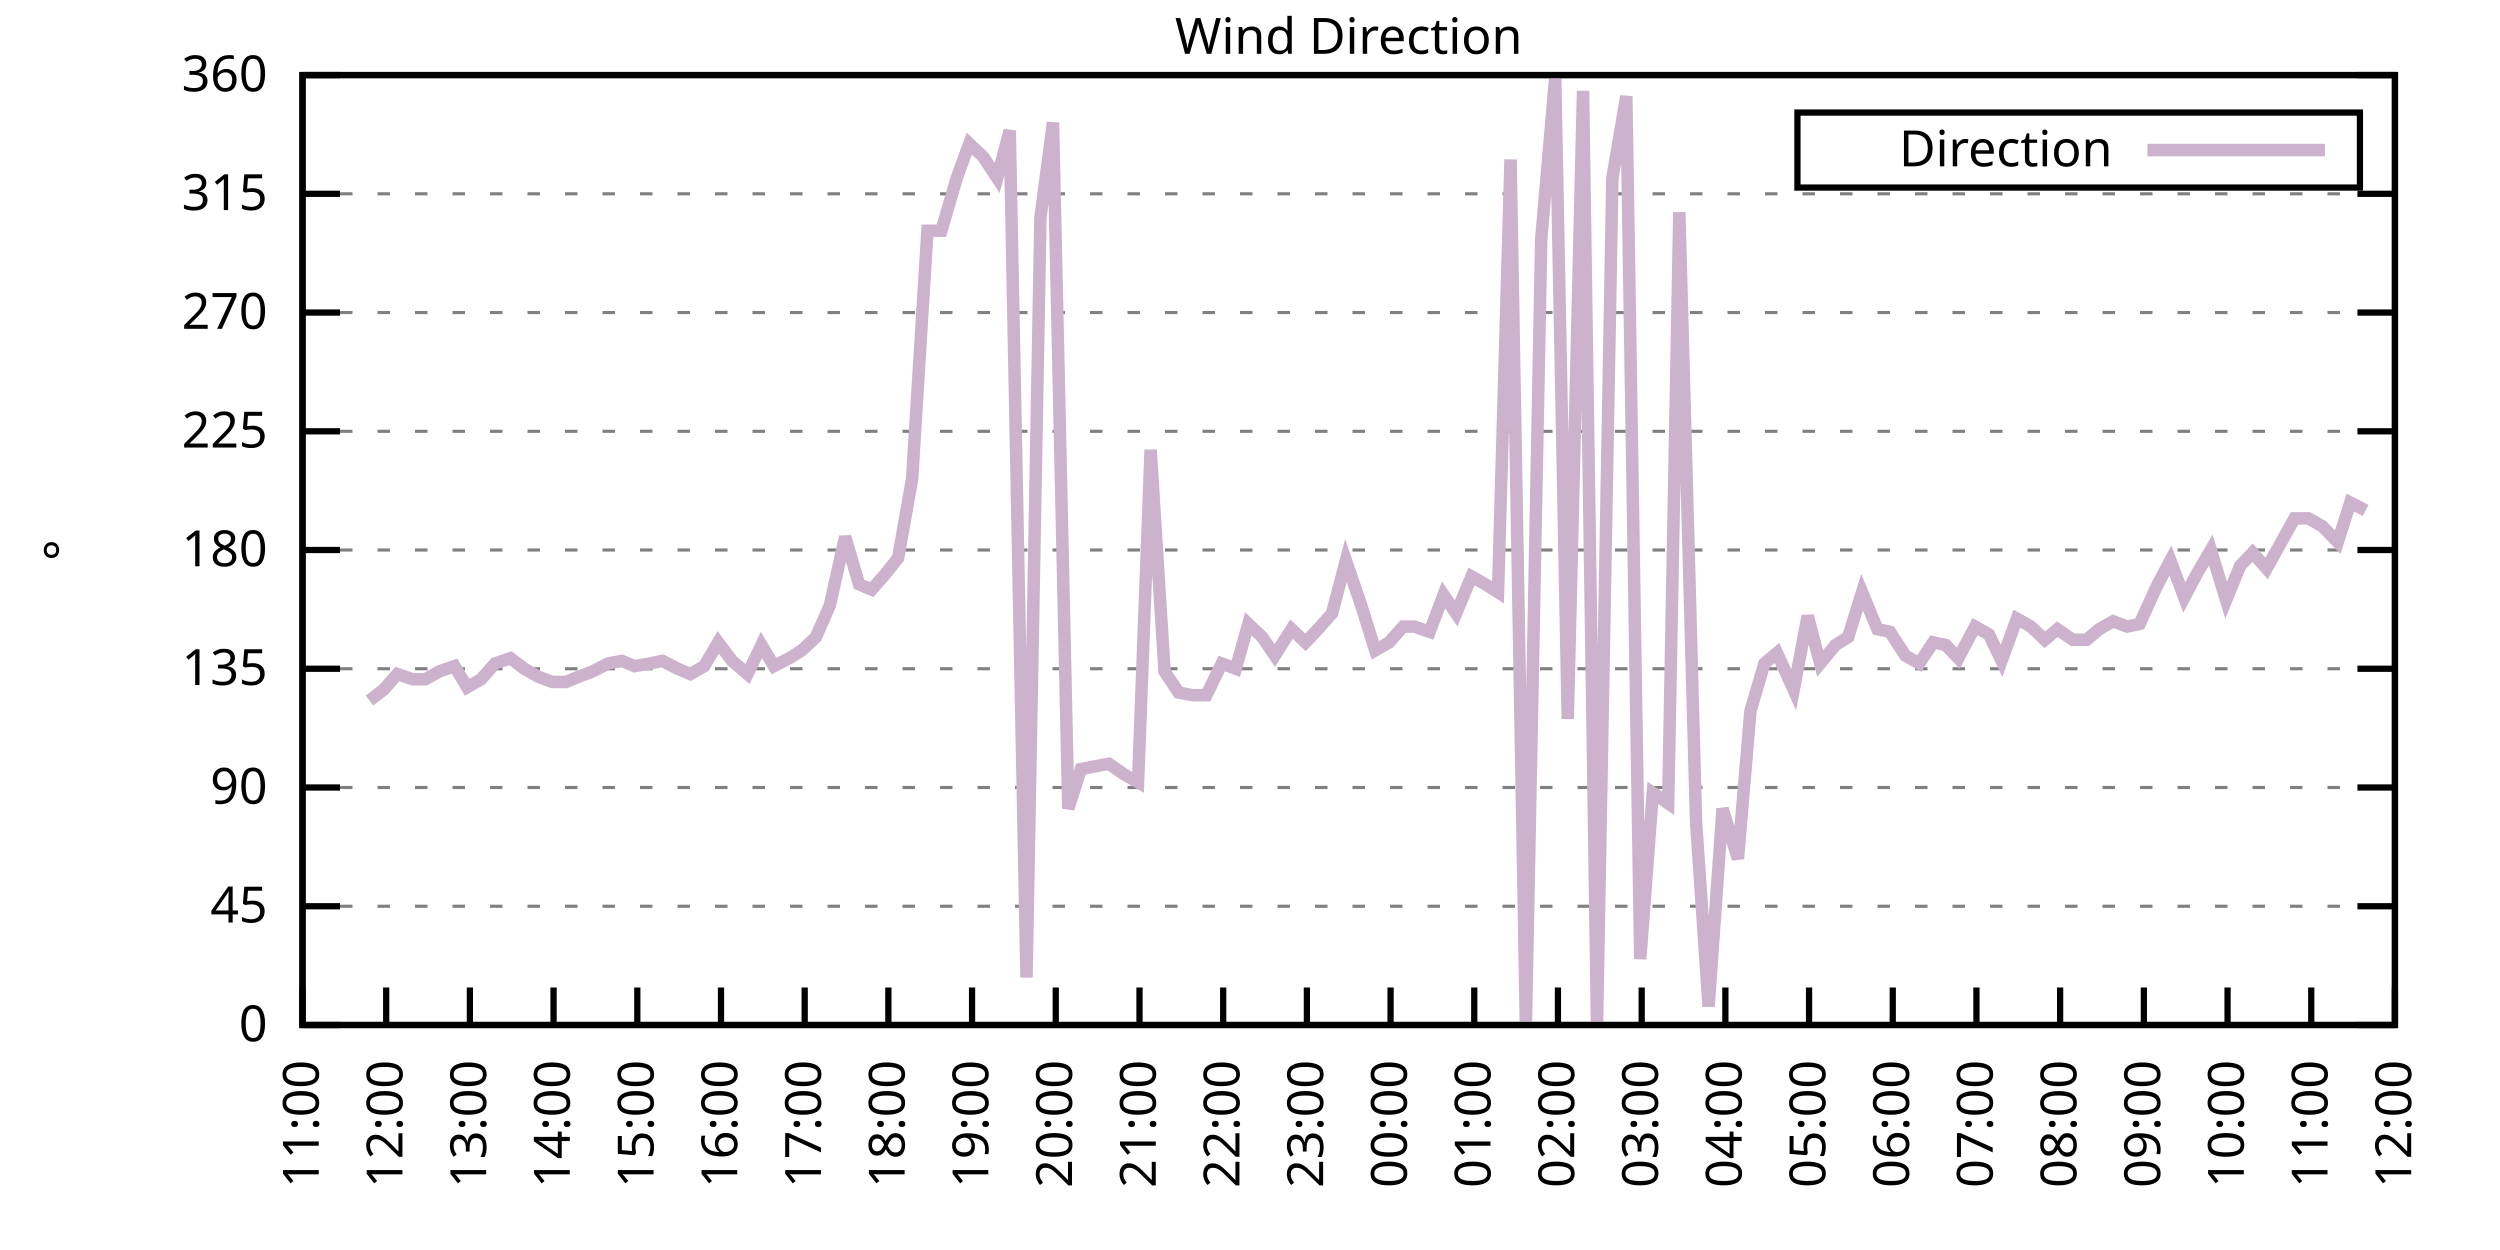
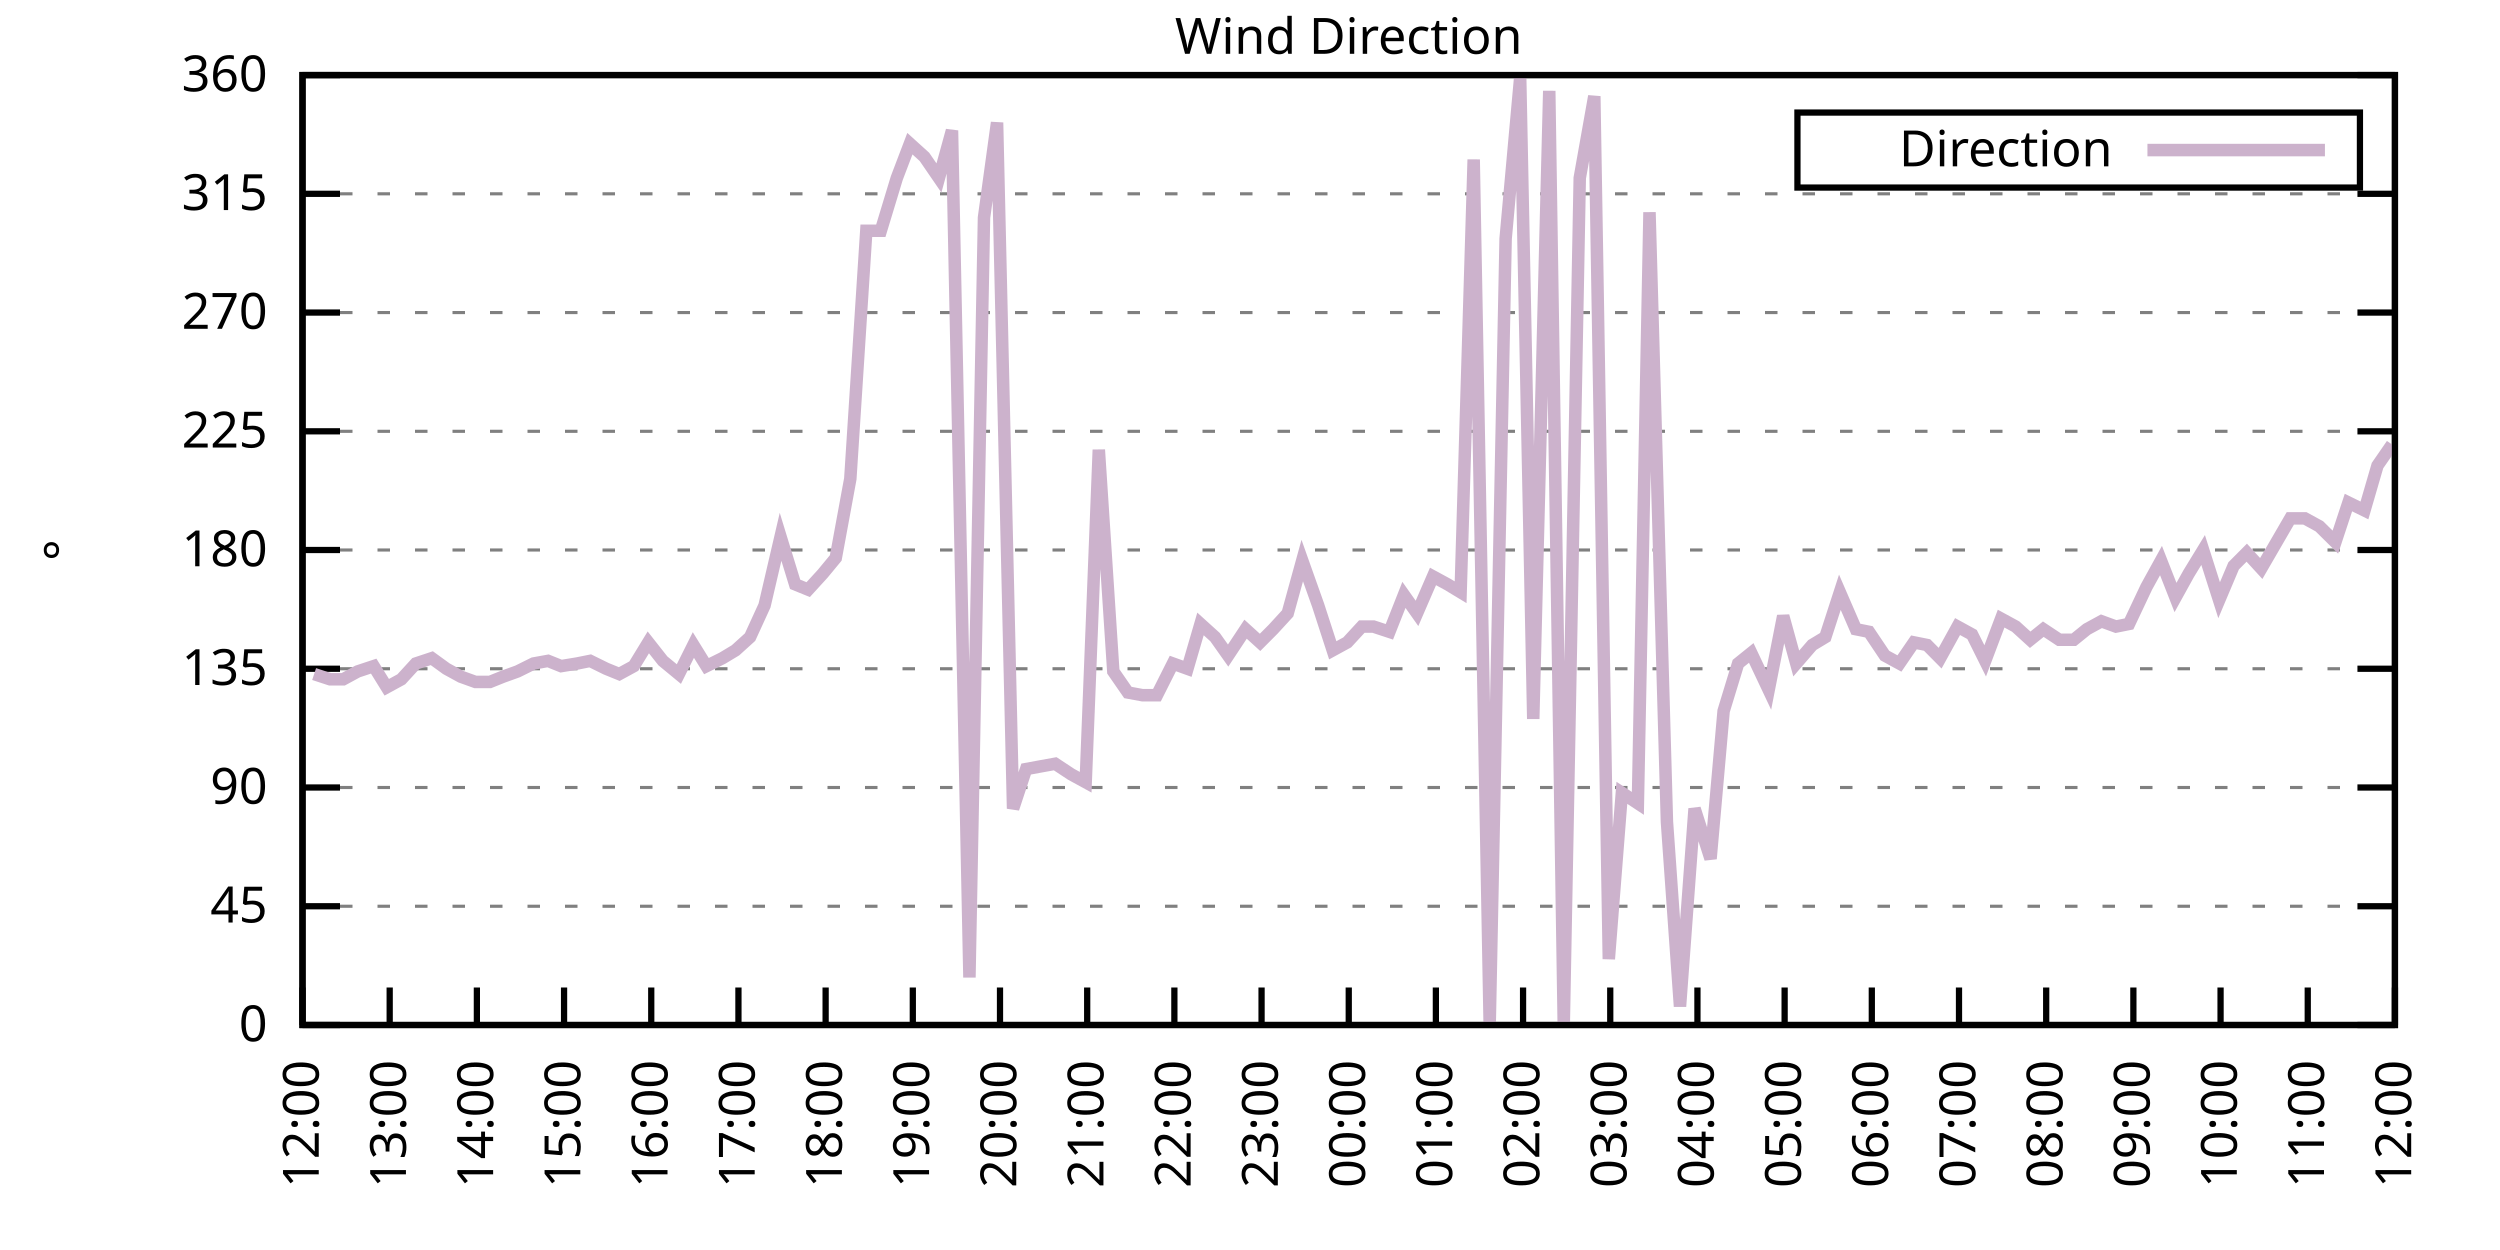
<svg xmlns="http://www.w3.org/2000/svg" xmlns:xlink="http://www.w3.org/1999/xlink" width="400" height="200" viewBox="0 0 400 200">
  <g id="gnuplot_canvas">
    <rect x="0" y="0" width="400" height="200" fill="none" />
    <defs>
      <circle id="gpDot" r="0.5" stroke-width="0.5" stroke="currentColor" />
      <path id="gpPt0" stroke-width="0.333" stroke="currentColor" d="M-1,0 h2 M0,-1 v2" />
      <path id="gpPt1" stroke-width="0.333" stroke="currentColor" d="M-1,-1 L1,1 M1,-1 L-1,1" />
      <path id="gpPt2" stroke-width="0.333" stroke="currentColor" d="M-1,0 L1,0 M0,-1 L0,1 M-1,-1 L1,1 M-1,1 L1,-1" />
      <rect id="gpPt3" stroke-width="0.333" stroke="currentColor" x="-1" y="-1" width="2" height="2" />
      <rect id="gpPt4" stroke-width="0.333" stroke="currentColor" fill="currentColor" x="-1" y="-1" width="2" height="2" />
      <circle id="gpPt5" stroke-width="0.333" stroke="currentColor" cx="0" cy="0" r="1" />
      <use xlink:href="#gpPt5" id="gpPt6" fill="currentColor" stroke="none" />
      <path id="gpPt7" stroke-width="0.333" stroke="currentColor" d="M0,-1.33 L-1.33,0.67 L1.33,0.67 z" />
      <use xlink:href="#gpPt7" id="gpPt8" fill="currentColor" stroke="none" />
      <use xlink:href="#gpPt7" id="gpPt9" stroke="currentColor" transform="rotate(180)" />
      <use xlink:href="#gpPt9" id="gpPt10" fill="currentColor" stroke="none" />
      <use xlink:href="#gpPt3" id="gpPt11" stroke="currentColor" transform="rotate(45)" />
      <use xlink:href="#gpPt11" id="gpPt12" fill="currentColor" stroke="none" />
      <path id="gpPt13" stroke-width="0.333" stroke="currentColor" d="M0,1.330 L1.265,0.411 L0.782,-1.067 L-0.782,-1.076 L-1.265,0.411 z" />
      <use xlink:href="#gpPt13" id="gpPt14" fill="currentColor" stroke="none" />
      <filter id="textbox" filterUnits="objectBoundingBox" x="0" y="0" height="1" width="1">
        <feFlood flood-color="white" flood-opacity="1" result="bgnd" />
        <feComposite in="SourceGraphic" in2="bgnd" operator="atop" />
      </filter>
      <filter id="greybox" filterUnits="objectBoundingBox" x="0" y="0" height="1" width="1">
        <feFlood flood-color="lightgrey" flood-opacity="1" result="grey" />
        <feComposite in="SourceGraphic" in2="grey" operator="atop" />
      </filter>
    </defs>
    <g fill="none" color="white" stroke="currentColor" stroke-width="1.00" stroke-linecap="butt" stroke-linejoin="miter">
</g>
    <g fill="none" color="black" stroke="currentColor" stroke-width="1.00" stroke-linecap="butt" stroke-linejoin="miter">
      <g stroke="none" shape-rendering="crispEdges">
        <polygon fill="rgb(255, 255, 255)" points="48.40,164.00 383.18,164.00 383.18,12.02 48.40,12.02 " />
      </g>
    </g>
    <g fill="none" color="black" stroke="currentColor" stroke-width="1.00" stroke-linecap="butt" stroke-linejoin="miter">
</g>
    <g fill="none" color="black" stroke="black" stroke-width="0.50" stroke-linecap="butt" stroke-linejoin="miter">
</g>
    <g fill="none" color="gray" stroke="currentColor" stroke-width="0.50" stroke-linecap="butt" stroke-linejoin="miter">
      <path stroke="gray" stroke-dasharray="2,4" class="gridline" d="M48.40,164.00 L383.19,164.00  " />
    </g>
    <g fill="none" color="gray" stroke="gray" stroke-width="1.00" stroke-linecap="butt" stroke-linejoin="miter">
</g>
    <g fill="none" color="black" stroke="currentColor" stroke-width="1.00" stroke-linecap="butt" stroke-linejoin="miter">
      <path stroke="black" d="M48.40,164.00 L54.40,164.00 M383.19,164.00 L377.19,164.00  " />
      <g transform="translate(42.80,166.60)" stroke="none" fill="black" font-family="Sans" font-size="8.00" text-anchor="end">
        <text>
          <tspan font-family="Sans"> 0</tspan>
        </text>
      </g>
    </g>
    <g fill="none" color="black" stroke="currentColor" stroke-width="1.00" stroke-linecap="butt" stroke-linejoin="miter">
</g>
    <g fill="none" color="black" stroke="black" stroke-width="0.50" stroke-linecap="butt" stroke-linejoin="miter">
</g>
    <g fill="none" color="gray" stroke="currentColor" stroke-width="0.50" stroke-linecap="butt" stroke-linejoin="miter">
      <path stroke="gray" stroke-dasharray="2,4" class="gridline" d="M48.40,145.00 L383.19,145.00  " />
    </g>
    <g fill="none" color="gray" stroke="gray" stroke-width="1.00" stroke-linecap="butt" stroke-linejoin="miter">
</g>
    <g fill="none" color="black" stroke="currentColor" stroke-width="1.00" stroke-linecap="butt" stroke-linejoin="miter">
      <path stroke="black" d="M48.40,145.00 L54.40,145.00 M383.19,145.00 L377.19,145.00  " />
      <g transform="translate(42.80,147.60)" stroke="none" fill="black" font-family="Sans" font-size="8.00" text-anchor="end">
        <text>
          <tspan font-family="Sans"> 45</tspan>
        </text>
      </g>
    </g>
    <g fill="none" color="black" stroke="currentColor" stroke-width="1.00" stroke-linecap="butt" stroke-linejoin="miter">
</g>
    <g fill="none" color="black" stroke="black" stroke-width="0.50" stroke-linecap="butt" stroke-linejoin="miter">
</g>
    <g fill="none" color="gray" stroke="currentColor" stroke-width="0.50" stroke-linecap="butt" stroke-linejoin="miter">
      <path stroke="gray" stroke-dasharray="2,4" class="gridline" d="M48.40,126.00 L383.19,126.00  " />
    </g>
    <g fill="none" color="gray" stroke="gray" stroke-width="1.00" stroke-linecap="butt" stroke-linejoin="miter">
</g>
    <g fill="none" color="black" stroke="currentColor" stroke-width="1.00" stroke-linecap="butt" stroke-linejoin="miter">
      <path stroke="black" d="M48.40,126.00 L54.40,126.00 M383.19,126.00 L377.19,126.00  " />
      <g transform="translate(42.80,128.60)" stroke="none" fill="black" font-family="Sans" font-size="8.00" text-anchor="end">
        <text>
          <tspan font-family="Sans"> 90</tspan>
        </text>
      </g>
    </g>
    <g fill="none" color="black" stroke="currentColor" stroke-width="1.00" stroke-linecap="butt" stroke-linejoin="miter">
</g>
    <g fill="none" color="black" stroke="black" stroke-width="0.50" stroke-linecap="butt" stroke-linejoin="miter">
</g>
    <g fill="none" color="gray" stroke="currentColor" stroke-width="0.50" stroke-linecap="butt" stroke-linejoin="miter">
      <path stroke="gray" stroke-dasharray="2,4" class="gridline" d="M48.40,107.00 L383.19,107.00  " />
    </g>
    <g fill="none" color="gray" stroke="gray" stroke-width="1.00" stroke-linecap="butt" stroke-linejoin="miter">
</g>
    <g fill="none" color="black" stroke="currentColor" stroke-width="1.00" stroke-linecap="butt" stroke-linejoin="miter">
      <path stroke="black" d="M48.40,107.00 L54.40,107.00 M383.19,107.00 L377.19,107.00  " />
      <g transform="translate(42.80,109.60)" stroke="none" fill="black" font-family="Sans" font-size="8.00" text-anchor="end">
        <text>
          <tspan font-family="Sans"> 135</tspan>
        </text>
      </g>
    </g>
    <g fill="none" color="black" stroke="currentColor" stroke-width="1.00" stroke-linecap="butt" stroke-linejoin="miter">
</g>
    <g fill="none" color="black" stroke="black" stroke-width="0.50" stroke-linecap="butt" stroke-linejoin="miter">
</g>
    <g fill="none" color="gray" stroke="currentColor" stroke-width="0.50" stroke-linecap="butt" stroke-linejoin="miter">
      <path stroke="gray" stroke-dasharray="2,4" class="gridline" d="M48.40,88.00 L383.19,88.00  " />
    </g>
    <g fill="none" color="gray" stroke="gray" stroke-width="1.00" stroke-linecap="butt" stroke-linejoin="miter">
</g>
    <g fill="none" color="black" stroke="currentColor" stroke-width="1.00" stroke-linecap="butt" stroke-linejoin="miter">
      <path stroke="black" d="M48.40,88.00 L54.40,88.00 M383.19,88.00 L377.19,88.00  " />
      <g transform="translate(42.80,90.60)" stroke="none" fill="black" font-family="Sans" font-size="8.00" text-anchor="end">
        <text>
          <tspan font-family="Sans"> 180</tspan>
        </text>
      </g>
    </g>
    <g fill="none" color="black" stroke="currentColor" stroke-width="1.00" stroke-linecap="butt" stroke-linejoin="miter">
</g>
    <g fill="none" color="black" stroke="black" stroke-width="0.50" stroke-linecap="butt" stroke-linejoin="miter">
</g>
    <g fill="none" color="gray" stroke="currentColor" stroke-width="0.50" stroke-linecap="butt" stroke-linejoin="miter">
      <path stroke="gray" stroke-dasharray="2,4" class="gridline" d="M48.40,69.01 L383.19,69.01  " />
    </g>
    <g fill="none" color="gray" stroke="gray" stroke-width="1.00" stroke-linecap="butt" stroke-linejoin="miter">
</g>
    <g fill="none" color="black" stroke="currentColor" stroke-width="1.00" stroke-linecap="butt" stroke-linejoin="miter">
      <path stroke="black" d="M48.40,69.01 L54.40,69.01 M383.19,69.01 L377.19,69.01  " />
      <g transform="translate(42.80,71.61)" stroke="none" fill="black" font-family="Sans" font-size="8.00" text-anchor="end">
        <text>
          <tspan font-family="Sans"> 225</tspan>
        </text>
      </g>
    </g>
    <g fill="none" color="black" stroke="currentColor" stroke-width="1.00" stroke-linecap="butt" stroke-linejoin="miter">
</g>
    <g fill="none" color="black" stroke="black" stroke-width="0.50" stroke-linecap="butt" stroke-linejoin="miter">
</g>
    <g fill="none" color="gray" stroke="currentColor" stroke-width="0.50" stroke-linecap="butt" stroke-linejoin="miter">
      <path stroke="gray" stroke-dasharray="2,4" class="gridline" d="M48.40,50.01 L383.19,50.01  " />
    </g>
    <g fill="none" color="gray" stroke="gray" stroke-width="1.00" stroke-linecap="butt" stroke-linejoin="miter">
</g>
    <g fill="none" color="black" stroke="currentColor" stroke-width="1.00" stroke-linecap="butt" stroke-linejoin="miter">
      <path stroke="black" d="M48.40,50.01 L54.40,50.01 M383.19,50.01 L377.19,50.01  " />
      <g transform="translate(42.80,52.61)" stroke="none" fill="black" font-family="Sans" font-size="8.00" text-anchor="end">
        <text>
          <tspan font-family="Sans"> 270</tspan>
        </text>
      </g>
    </g>
    <g fill="none" color="black" stroke="currentColor" stroke-width="1.00" stroke-linecap="butt" stroke-linejoin="miter">
</g>
    <g fill="none" color="black" stroke="black" stroke-width="0.50" stroke-linecap="butt" stroke-linejoin="miter">
</g>
    <g fill="none" color="gray" stroke="currentColor" stroke-width="0.50" stroke-linecap="butt" stroke-linejoin="miter">
      <path stroke="gray" stroke-dasharray="2,4" class="gridline" d="M48.40,31.01 L383.19,31.01  " />
    </g>
    <g fill="none" color="gray" stroke="gray" stroke-width="1.00" stroke-linecap="butt" stroke-linejoin="miter">
</g>
    <g fill="none" color="black" stroke="currentColor" stroke-width="1.00" stroke-linecap="butt" stroke-linejoin="miter">
      <path stroke="black" d="M48.40,31.01 L54.40,31.01 M383.19,31.01 L377.19,31.01  " />
      <g transform="translate(42.80,33.61)" stroke="none" fill="black" font-family="Sans" font-size="8.00" text-anchor="end">
        <text>
          <tspan font-family="Sans"> 315</tspan>
        </text>
      </g>
    </g>
    <g fill="none" color="black" stroke="currentColor" stroke-width="1.00" stroke-linecap="butt" stroke-linejoin="miter">
</g>
    <g fill="none" color="black" stroke="black" stroke-width="0.50" stroke-linecap="butt" stroke-linejoin="miter">
</g>
    <g fill="none" color="gray" stroke="currentColor" stroke-width="0.50" stroke-linecap="butt" stroke-linejoin="miter">
      <path stroke="gray" stroke-dasharray="2,4" class="gridline" d="M48.40,12.01 L383.19,12.01  " />
    </g>
    <g fill="none" color="gray" stroke="gray" stroke-width="1.00" stroke-linecap="butt" stroke-linejoin="miter">
</g>
    <g fill="none" color="black" stroke="currentColor" stroke-width="1.00" stroke-linecap="butt" stroke-linejoin="miter">
      <path stroke="black" d="M48.40,12.01 L54.40,12.01 M383.19,12.01 L377.19,12.01  " />
      <g transform="translate(42.80,14.61)" stroke="none" fill="black" font-family="Sans" font-size="8.00" text-anchor="end">
        <text>
          <tspan font-family="Sans"> 360</tspan>
        </text>
      </g>
    </g>
    <g fill="none" color="black" stroke="currentColor" stroke-width="1.00" stroke-linecap="butt" stroke-linejoin="miter">
      <path stroke="black" d="M48.40,164.00 L48.40,158.00  " />
      <g transform="translate(51.00,169.60) rotate(270.00)" stroke="none" fill="black" font-family="Sans" font-size="8.00" text-anchor="end">
        <text>
-           <tspan font-family="Sans">11:00</tspan>
-         </text>
-       </g>
-     </g>
-     <g fill="none" color="black" stroke="currentColor" stroke-width="1.00" stroke-linecap="butt" stroke-linejoin="miter">
-       <path stroke="black" d="M61.79,164.00 L61.79,158.00  " />
-       <g transform="translate(64.39,169.60) rotate(270.00)" stroke="none" fill="black" font-family="Sans" font-size="8.00" text-anchor="end">
-         <text>
          <tspan font-family="Sans">12:00</tspan>
        </text>
      </g>
    </g>
    <g fill="none" color="black" stroke="currentColor" stroke-width="1.00" stroke-linecap="butt" stroke-linejoin="miter">
-       <path stroke="black" d="M75.18,164.00 L75.18,158.00  " />
-       <g transform="translate(77.78,169.60) rotate(270.00)" stroke="none" fill="black" font-family="Sans" font-size="8.00" text-anchor="end">
+       <path stroke="black" d="M62.35,164.00 L62.35,158.00  " />
+       <g transform="translate(64.95,169.60) rotate(270.00)" stroke="none" fill="black" font-family="Sans" font-size="8.00" text-anchor="end">
        <text>
          <tspan font-family="Sans">13:00</tspan>
        </text>
      </g>
    </g>
    <g fill="none" color="black" stroke="currentColor" stroke-width="1.00" stroke-linecap="butt" stroke-linejoin="miter">
-       <path stroke="black" d="M88.57,164.00 L88.57,158.00  " />
-       <g transform="translate(91.17,169.60) rotate(270.00)" stroke="none" fill="black" font-family="Sans" font-size="8.00" text-anchor="end">
+       <path stroke="black" d="M76.30,164.00 L76.30,158.00  " />
+       <g transform="translate(78.90,169.60) rotate(270.00)" stroke="none" fill="black" font-family="Sans" font-size="8.00" text-anchor="end">
        <text>
          <tspan font-family="Sans">14:00</tspan>
        </text>
      </g>
    </g>
    <g fill="none" color="black" stroke="currentColor" stroke-width="1.00" stroke-linecap="butt" stroke-linejoin="miter">
-       <path stroke="black" d="M101.97,164.00 L101.97,158.00  " />
-       <g transform="translate(104.57,169.60) rotate(270.00)" stroke="none" fill="black" font-family="Sans" font-size="8.00" text-anchor="end">
+       <path stroke="black" d="M90.25,164.00 L90.25,158.00  " />
+       <g transform="translate(92.85,169.60) rotate(270.00)" stroke="none" fill="black" font-family="Sans" font-size="8.00" text-anchor="end">
        <text>
          <tspan font-family="Sans">15:00</tspan>
        </text>
      </g>
    </g>
    <g fill="none" color="black" stroke="currentColor" stroke-width="1.00" stroke-linecap="butt" stroke-linejoin="miter">
-       <path stroke="black" d="M115.36,164.00 L115.36,158.00  " />
-       <g transform="translate(117.96,169.60) rotate(270.00)" stroke="none" fill="black" font-family="Sans" font-size="8.00" text-anchor="end">
+       <path stroke="black" d="M104.20,164.00 L104.20,158.00  " />
+       <g transform="translate(106.80,169.60) rotate(270.00)" stroke="none" fill="black" font-family="Sans" font-size="8.00" text-anchor="end">
        <text>
          <tspan font-family="Sans">16:00</tspan>
        </text>
      </g>
    </g>
    <g fill="none" color="black" stroke="currentColor" stroke-width="1.00" stroke-linecap="butt" stroke-linejoin="miter">
-       <path stroke="black" d="M128.75,164.00 L128.75,158.00  " />
-       <g transform="translate(131.35,169.60) rotate(270.00)" stroke="none" fill="black" font-family="Sans" font-size="8.00" text-anchor="end">
+       <path stroke="black" d="M118.15,164.00 L118.15,158.00  " />
+       <g transform="translate(120.75,169.60) rotate(270.00)" stroke="none" fill="black" font-family="Sans" font-size="8.00" text-anchor="end">
        <text>
          <tspan font-family="Sans">17:00</tspan>
        </text>
      </g>
    </g>
    <g fill="none" color="black" stroke="currentColor" stroke-width="1.00" stroke-linecap="butt" stroke-linejoin="miter">
-       <path stroke="black" d="M142.14,164.00 L142.14,158.00  " />
-       <g transform="translate(144.74,169.60) rotate(270.00)" stroke="none" fill="black" font-family="Sans" font-size="8.00" text-anchor="end">
+       <path stroke="black" d="M132.10,164.00 L132.10,158.00  " />
+       <g transform="translate(134.70,169.60) rotate(270.00)" stroke="none" fill="black" font-family="Sans" font-size="8.00" text-anchor="end">
        <text>
          <tspan font-family="Sans">18:00</tspan>
        </text>
      </g>
    </g>
    <g fill="none" color="black" stroke="currentColor" stroke-width="1.00" stroke-linecap="butt" stroke-linejoin="miter">
-       <path stroke="black" d="M155.53,164.00 L155.53,158.00  " />
-       <g transform="translate(158.13,169.60) rotate(270.00)" stroke="none" fill="black" font-family="Sans" font-size="8.00" text-anchor="end">
+       <path stroke="black" d="M146.05,164.00 L146.05,158.00  " />
+       <g transform="translate(148.65,169.60) rotate(270.00)" stroke="none" fill="black" font-family="Sans" font-size="8.00" text-anchor="end">
        <text>
          <tspan font-family="Sans">19:00</tspan>
        </text>
      </g>
    </g>
    <g fill="none" color="black" stroke="currentColor" stroke-width="1.00" stroke-linecap="butt" stroke-linejoin="miter">
-       <path stroke="black" d="M168.92,164.00 L168.92,158.00  " />
-       <g transform="translate(171.52,169.60) rotate(270.00)" stroke="none" fill="black" font-family="Sans" font-size="8.00" text-anchor="end">
+       <path stroke="black" d="M160.00,164.00 L160.00,158.00  " />
+       <g transform="translate(162.60,169.60) rotate(270.00)" stroke="none" fill="black" font-family="Sans" font-size="8.00" text-anchor="end">
        <text>
          <tspan font-family="Sans">20:00</tspan>
        </text>
      </g>
    </g>
    <g fill="none" color="black" stroke="currentColor" stroke-width="1.00" stroke-linecap="butt" stroke-linejoin="miter">
-       <path stroke="black" d="M182.32,164.00 L182.32,158.00  " />
-       <g transform="translate(184.92,169.60) rotate(270.00)" stroke="none" fill="black" font-family="Sans" font-size="8.00" text-anchor="end">
+       <path stroke="black" d="M173.95,164.00 L173.95,158.00  " />
+       <g transform="translate(176.55,169.60) rotate(270.00)" stroke="none" fill="black" font-family="Sans" font-size="8.00" text-anchor="end">
        <text>
          <tspan font-family="Sans">21:00</tspan>
        </text>
      </g>
    </g>
    <g fill="none" color="black" stroke="currentColor" stroke-width="1.00" stroke-linecap="butt" stroke-linejoin="miter">
-       <path stroke="black" d="M195.71,164.00 L195.71,158.00  " />
-       <g transform="translate(198.31,169.60) rotate(270.00)" stroke="none" fill="black" font-family="Sans" font-size="8.00" text-anchor="end">
+       <path stroke="black" d="M187.90,164.00 L187.90,158.00  " />
+       <g transform="translate(190.50,169.60) rotate(270.00)" stroke="none" fill="black" font-family="Sans" font-size="8.00" text-anchor="end">
        <text>
          <tspan font-family="Sans">22:00</tspan>
        </text>
      </g>
    </g>
    <g fill="none" color="black" stroke="currentColor" stroke-width="1.00" stroke-linecap="butt" stroke-linejoin="miter">
-       <path stroke="black" d="M209.10,164.00 L209.10,158.00  " />
-       <g transform="translate(211.70,169.60) rotate(270.00)" stroke="none" fill="black" font-family="Sans" font-size="8.00" text-anchor="end">
+       <path stroke="black" d="M201.85,164.00 L201.85,158.00  " />
+       <g transform="translate(204.45,169.60) rotate(270.00)" stroke="none" fill="black" font-family="Sans" font-size="8.00" text-anchor="end">
        <text>
          <tspan font-family="Sans">23:00</tspan>
        </text>
      </g>
    </g>
    <g fill="none" color="black" stroke="currentColor" stroke-width="1.00" stroke-linecap="butt" stroke-linejoin="miter">
-       <path stroke="black" d="M222.49,164.00 L222.49,158.00  " />
-       <g transform="translate(225.09,169.60) rotate(270.00)" stroke="none" fill="black" font-family="Sans" font-size="8.00" text-anchor="end">
+       <path stroke="black" d="M215.80,164.00 L215.80,158.00  " />
+       <g transform="translate(218.40,169.60) rotate(270.00)" stroke="none" fill="black" font-family="Sans" font-size="8.00" text-anchor="end">
        <text>
          <tspan font-family="Sans">00:00</tspan>
        </text>
      </g>
    </g>
    <g fill="none" color="black" stroke="currentColor" stroke-width="1.00" stroke-linecap="butt" stroke-linejoin="miter">
-       <path stroke="black" d="M235.88,164.00 L235.88,158.00  " />
-       <g transform="translate(238.48,169.60) rotate(270.00)" stroke="none" fill="black" font-family="Sans" font-size="8.00" text-anchor="end">
+       <path stroke="black" d="M229.74,164.00 L229.74,158.00  " />
+       <g transform="translate(232.34,169.60) rotate(270.00)" stroke="none" fill="black" font-family="Sans" font-size="8.00" text-anchor="end">
        <text>
          <tspan font-family="Sans">01:00</tspan>
        </text>
      </g>
    </g>
    <g fill="none" color="black" stroke="currentColor" stroke-width="1.00" stroke-linecap="butt" stroke-linejoin="miter">
-       <path stroke="black" d="M249.27,164.00 L249.27,158.00  " />
-       <g transform="translate(251.87,169.60) rotate(270.00)" stroke="none" fill="black" font-family="Sans" font-size="8.00" text-anchor="end">
+       <path stroke="black" d="M243.69,164.00 L243.69,158.00  " />
+       <g transform="translate(246.29,169.60) rotate(270.00)" stroke="none" fill="black" font-family="Sans" font-size="8.00" text-anchor="end">
        <text>
          <tspan font-family="Sans">02:00</tspan>
        </text>
      </g>
    </g>
    <g fill="none" color="black" stroke="currentColor" stroke-width="1.00" stroke-linecap="butt" stroke-linejoin="miter">
-       <path stroke="black" d="M262.67,164.00 L262.67,158.00  " />
-       <g transform="translate(265.27,169.60) rotate(270.00)" stroke="none" fill="black" font-family="Sans" font-size="8.00" text-anchor="end">
+       <path stroke="black" d="M257.64,164.00 L257.64,158.00  " />
+       <g transform="translate(260.24,169.60) rotate(270.00)" stroke="none" fill="black" font-family="Sans" font-size="8.00" text-anchor="end">
        <text>
          <tspan font-family="Sans">03:00</tspan>
        </text>
      </g>
    </g>
    <g fill="none" color="black" stroke="currentColor" stroke-width="1.00" stroke-linecap="butt" stroke-linejoin="miter">
-       <path stroke="black" d="M276.06,164.00 L276.06,158.00  " />
-       <g transform="translate(278.66,169.60) rotate(270.00)" stroke="none" fill="black" font-family="Sans" font-size="8.00" text-anchor="end">
+       <path stroke="black" d="M271.59,164.00 L271.59,158.00  " />
+       <g transform="translate(274.19,169.60) rotate(270.00)" stroke="none" fill="black" font-family="Sans" font-size="8.00" text-anchor="end">
        <text>
          <tspan font-family="Sans">04:00</tspan>
        </text>
      </g>
    </g>
    <g fill="none" color="black" stroke="currentColor" stroke-width="1.00" stroke-linecap="butt" stroke-linejoin="miter">
-       <path stroke="black" d="M289.45,164.00 L289.45,158.00  " />
-       <g transform="translate(292.05,169.60) rotate(270.00)" stroke="none" fill="black" font-family="Sans" font-size="8.00" text-anchor="end">
+       <path stroke="black" d="M285.54,164.00 L285.54,158.00  " />
+       <g transform="translate(288.14,169.60) rotate(270.00)" stroke="none" fill="black" font-family="Sans" font-size="8.00" text-anchor="end">
        <text>
          <tspan font-family="Sans">05:00</tspan>
        </text>
      </g>
    </g>
    <g fill="none" color="black" stroke="currentColor" stroke-width="1.00" stroke-linecap="butt" stroke-linejoin="miter">
-       <path stroke="black" d="M302.84,164.00 L302.84,158.00  " />
-       <g transform="translate(305.44,169.60) rotate(270.00)" stroke="none" fill="black" font-family="Sans" font-size="8.00" text-anchor="end">
+       <path stroke="black" d="M299.49,164.00 L299.49,158.00  " />
+       <g transform="translate(302.09,169.60) rotate(270.00)" stroke="none" fill="black" font-family="Sans" font-size="8.00" text-anchor="end">
        <text>
          <tspan font-family="Sans">06:00</tspan>
        </text>
      </g>
    </g>
    <g fill="none" color="black" stroke="currentColor" stroke-width="1.00" stroke-linecap="butt" stroke-linejoin="miter">
-       <path stroke="black" d="M316.23,164.00 L316.23,158.00  " />
-       <g transform="translate(318.83,169.60) rotate(270.00)" stroke="none" fill="black" font-family="Sans" font-size="8.00" text-anchor="end">
+       <path stroke="black" d="M313.44,164.00 L313.44,158.00  " />
+       <g transform="translate(316.04,169.60) rotate(270.00)" stroke="none" fill="black" font-family="Sans" font-size="8.00" text-anchor="end">
        <text>
          <tspan font-family="Sans">07:00</tspan>
        </text>
      </g>
    </g>
    <g fill="none" color="black" stroke="currentColor" stroke-width="1.00" stroke-linecap="butt" stroke-linejoin="miter">
-       <path stroke="black" d="M329.62,164.00 L329.62,158.00  " />
-       <g transform="translate(332.22,169.60) rotate(270.00)" stroke="none" fill="black" font-family="Sans" font-size="8.00" text-anchor="end">
+       <path stroke="black" d="M327.39,164.00 L327.39,158.00  " />
+       <g transform="translate(329.99,169.60) rotate(270.00)" stroke="none" fill="black" font-family="Sans" font-size="8.00" text-anchor="end">
        <text>
          <tspan font-family="Sans">08:00</tspan>
        </text>
      </g>
    </g>
    <g fill="none" color="black" stroke="currentColor" stroke-width="1.00" stroke-linecap="butt" stroke-linejoin="miter">
-       <path stroke="black" d="M343.02,164.00 L343.02,158.00  " />
-       <g transform="translate(345.62,169.60) rotate(270.00)" stroke="none" fill="black" font-family="Sans" font-size="8.00" text-anchor="end">
+       <path stroke="black" d="M341.34,164.00 L341.34,158.00  " />
+       <g transform="translate(343.94,169.60) rotate(270.00)" stroke="none" fill="black" font-family="Sans" font-size="8.00" text-anchor="end">
        <text>
          <tspan font-family="Sans">09:00</tspan>
        </text>
      </g>
    </g>
    <g fill="none" color="black" stroke="currentColor" stroke-width="1.00" stroke-linecap="butt" stroke-linejoin="miter">
-       <path stroke="black" d="M356.41,164.00 L356.41,158.00  " />
-       <g transform="translate(359.01,169.60) rotate(270.00)" stroke="none" fill="black" font-family="Sans" font-size="8.00" text-anchor="end">
+       <path stroke="black" d="M355.29,164.00 L355.29,158.00  " />
+       <g transform="translate(357.89,169.60) rotate(270.00)" stroke="none" fill="black" font-family="Sans" font-size="8.00" text-anchor="end">
        <text>
          <tspan font-family="Sans">10:00</tspan>
        </text>
      </g>
    </g>
    <g fill="none" color="black" stroke="currentColor" stroke-width="1.00" stroke-linecap="butt" stroke-linejoin="miter">
-       <path stroke="black" d="M369.80,164.00 L369.80,158.00  " />
-       <g transform="translate(372.40,169.60) rotate(270.00)" stroke="none" fill="black" font-family="Sans" font-size="8.00" text-anchor="end">
+       <path stroke="black" d="M369.24,164.00 L369.24,158.00  " />
+       <g transform="translate(371.84,169.60) rotate(270.00)" stroke="none" fill="black" font-family="Sans" font-size="8.00" text-anchor="end">
        <text>
          <tspan font-family="Sans">11:00</tspan>
        </text>
      </g>
    </g>
    <g fill="none" color="black" stroke="currentColor" stroke-width="1.00" stroke-linecap="butt" stroke-linejoin="miter">
      <path stroke="black" d="M383.19,164.00 L383.19,158.00  " />
      <g transform="translate(385.79,169.60) rotate(270.00)" stroke="none" fill="black" font-family="Sans" font-size="8.00" text-anchor="end">
        <text>
          <tspan font-family="Sans">12:00</tspan>
        </text>
      </g>
    </g>
    <g fill="none" color="black" stroke="currentColor" stroke-width="1.00" stroke-linecap="butt" stroke-linejoin="miter">
</g>
    <g fill="none" color="black" stroke="currentColor" stroke-width="1.00" stroke-linecap="butt" stroke-linejoin="miter">
      <path stroke="black" d="M48.40,12.01 L48.40,164.00 L383.19,164.00 L383.19,12.01 L48.40,12.01 Z  " />
    </g>
    <g fill="none" color="black" stroke="currentColor" stroke-width="1.00" stroke-linecap="butt" stroke-linejoin="miter">
</g>
    <g fill="none" color="black" stroke="currentColor" stroke-width="1.00" stroke-linecap="butt" stroke-linejoin="miter">
      <path stroke="black" d="M287.59,30.01 L287.59,18.01 L377.59,18.01 L377.59,30.01 L287.59,30.01 Z  " />
    </g>
    <g id="Wind_direction_plot_1">
      <g fill="none" color="white" stroke="black" stroke-width="2.00" stroke-linecap="butt" stroke-linejoin="miter">
</g>
      <g fill="none" color="black" stroke="currentColor" stroke-width="2.00" stroke-linecap="butt" stroke-linejoin="miter">
        <g transform="translate(337.99,26.61)" stroke="none" fill="black" font-family="Sans" font-size="8.00" text-anchor="end">
          <text>
            <tspan font-family="Sans">Direction</tspan>
          </text>
        </g>
      </g>
      <g fill="none" color="black" stroke="currentColor" stroke-width="2.00" stroke-linecap="butt" stroke-linejoin="miter">
-         <path stroke="rgb(204, 178, 204)" d="M343.59,24.01 L371.99,24.01 M59.11,112.07 L61.35,110.38 L63.58,107.85 L66.03,108.69 L68.04,108.69 L70.27,107.43   L72.73,106.58 L74.74,109.96 L76.97,108.69 L79.20,106.16 L81.66,105.31 L83.89,107.00 L86.12,108.27 L88.35,109.11   L90.58,109.11 L92.59,108.27 L94.82,107.43 L97.28,106.16 L99.51,105.74 L101.52,106.58 L103.98,106.16 L105.98,105.74   L108.44,107.00 L110.45,107.85 L112.68,106.58 L114.91,102.78 L117.14,105.74 L119.60,107.85 L121.83,103.20 L123.84,106.58   L126.29,105.31 L128.30,104.05 L130.54,101.94 L132.77,96.87 L135.22,85.89 L137.45,93.49 L139.46,94.34 L141.69,91.80   L143.70,89.27 L145.94,76.61 L148.39,36.92 L150.62,36.92 L153.08,28.48 L155.09,22.99 L157.32,25.10 L159.55,28.48   L161.56,20.88 L164.24,156.40 L166.47,34.81 L168.48,19.61 L170.93,129.38 L172.94,123.05 L175.17,122.62 L177.41,122.20   L179.86,123.89 L182.09,125.16 L184.10,71.96 L186.33,107.43 L188.57,110.80 L190.80,111.23 L193.03,111.23 L195.48,106.16   L197.72,107.00 L199.73,99.83 L201.96,101.94 L203.97,104.89 L206.64,100.67 L208.88,102.78 L210.88,100.67 L213.12,98.14   L215.35,89.69 L217.80,96.87 L220.04,104.05 L222.27,102.78 L224.50,100.25 L226.29,100.25 L228.74,101.09 L230.97,95.18   L232.98,98.14 L235.44,92.23 L237.67,93.49 L239.68,94.76 L241.69,25.52 L244.14,164.00 L246.60,38.19 L248.83,12.43   L250.84,115.03 L253.29,14.54 L255.52,164.00 L257.98,28.48 L260.21,15.39 L262.44,153.45 L264.45,126.85 L266.91,128.54   L268.69,33.96 L271.37,131.49 L273.38,161.04 L275.61,129.38 L278.07,137.40 L280.07,113.76 L282.31,106.16 L284.32,104.47   L286.99,110.38 L289.23,98.56 L291.23,106.16 L293.69,103.20 L295.70,101.94 L297.93,94.76 L300.39,100.67 L302.39,101.09   L304.85,104.89 L307.08,106.16 L309.31,102.78 L311.32,103.20 L313.33,105.31 L316.01,100.25 L318.24,101.52 L320.25,105.74   L322.70,98.98 L324.94,100.25 L327.17,102.36 L329.18,100.67 L331.63,102.36 L333.86,102.36 L335.87,100.67 L338.10,99.40   L340.34,100.25 L342.35,99.83 L345.02,93.92 L347.26,89.69 L349.49,95.60 L351.50,91.80 L353.73,88.00 L356.18,96.03   L358.42,90.54 L360.42,88.43 L362.66,90.96 L367.12,82.94 L369.35,82.94 L371.58,84.21 L374.04,86.74 L376.05,80.41   L378.50,81.67  " />
+         <path stroke="rgb(204, 178, 204)" d="M343.59,24.01 L371.99,24.01 M50.26,107.85 L52.82,108.69 L54.91,108.69 L57.23,107.43 L59.79,106.58 L61.88,109.96   L64.21,108.69 L66.53,106.16 L69.09,105.31 L71.42,107.00 L73.74,108.27 L76.07,109.11 L78.39,109.11 L80.48,108.27   L82.81,107.43 L85.37,106.16 L87.69,105.74 L89.78,106.58 L92.34,106.16 L94.43,105.74 L96.99,107.00 L99.08,107.85   L101.41,106.58 L103.73,102.78 L106.06,105.74 L108.62,107.85 L110.94,103.20 L113.03,106.58 L115.59,105.31 L117.68,104.05   L120.01,101.94 L122.33,96.87 L124.89,85.89 L127.22,93.49 L129.31,94.34 L131.63,91.80 L133.72,89.27 L136.05,76.61   L138.61,36.92 L140.93,36.92 L143.49,28.48 L145.58,22.99 L147.91,25.10 L150.23,28.48 L152.32,20.88 L155.11,156.40   L157.44,34.81 L159.53,19.61 L162.09,129.38 L164.18,123.05 L166.51,122.62 L168.83,122.20 L171.39,123.89 L173.71,125.16   L175.81,71.96 L178.13,107.43 L180.46,110.80 L182.78,111.23 L185.11,111.23 L187.66,106.16 L189.99,107.00 L192.08,99.83   L194.41,101.94 L196.50,104.89 L199.29,100.67 L201.61,102.78 L203.71,100.67 L206.03,98.14 L208.36,89.69 L210.91,96.87   L213.24,104.05 L215.56,102.78 L217.89,100.25 L219.75,100.25 L222.30,101.09 L224.63,95.18 L226.72,98.14 L229.28,92.23   L231.60,93.49 L233.70,94.76 L235.79,25.52 L238.35,164.00 L240.90,38.19 L243.23,12.43 L245.32,115.03 L247.88,14.54   L250.20,164.00 L252.76,28.48 L255.09,15.39 L257.41,153.45 L259.50,126.85 L262.06,128.54 L263.92,33.96 L266.71,131.49   L268.80,161.04 L271.13,129.38 L273.69,137.40 L275.78,113.76 L278.10,106.16 L280.20,104.47 L282.99,110.38 L285.31,98.56   L287.40,106.16 L289.96,103.20 L292.05,101.94 L294.38,94.76 L296.94,100.67 L299.03,101.09 L301.58,104.89 L303.91,106.16   L306.23,102.78 L308.33,103.20 L310.42,105.31 L313.21,100.25 L315.53,101.52 L317.63,105.74 L320.18,98.98 L322.51,100.25   L324.83,102.36 L326.93,100.67 L329.48,102.36 L331.81,102.36 L333.90,100.67 L336.23,99.40 L338.55,100.25 L340.64,99.83   L343.43,93.92 L345.76,89.69 L348.08,95.60 L350.18,91.80 L352.50,88.00 L355.06,96.03 L357.38,90.54 L359.48,88.43   L361.80,90.96 L366.45,82.94 L368.78,82.94 L371.10,84.21 L373.66,86.74 L375.75,80.41 L378.31,81.67 L380.40,74.49   L382.73,71.12  " />
      </g>
    </g>
    <g fill="none" color="black" stroke="currentColor" stroke-width="2.00" stroke-linecap="butt" stroke-linejoin="miter">
</g>
    <g fill="none" color="black" stroke="black" stroke-width="1.00" stroke-linecap="butt" stroke-linejoin="miter">
</g>
    <g fill="none" color="black" stroke="currentColor" stroke-width="1.00" stroke-linecap="butt" stroke-linejoin="miter">
      <path stroke="black" d="M48.40,12.01 L48.40,164.00 L383.19,164.00 L383.19,12.01 L48.40,12.01 Z  " />
      <g transform="translate(12.80,88.01) rotate(270.00)" stroke="none" fill="black" font-family="Sans" font-size="8.00" text-anchor="middle">
        <text>
          <tspan font-family="Sans">°</tspan>
        </text>
      </g>
    </g>
    <g fill="none" color="black" stroke="currentColor" stroke-width="1.00" stroke-linecap="butt" stroke-linejoin="miter">
</g>
    <g fill="none" color="black" stroke="currentColor" stroke-width="1.00" stroke-linecap="butt" stroke-linejoin="miter">
      <g transform="translate(215.79,8.61)" stroke="none" fill="black" font-family="Sans" font-size="8.00" text-anchor="middle">
        <text>
          <tspan font-family="Sans">Wind Direction</tspan>
        </text>
      </g>
    </g>
    <g fill="none" color="black" stroke="currentColor" stroke-width="1.00" stroke-linecap="butt" stroke-linejoin="miter">
</g>
  </g>
</svg>
